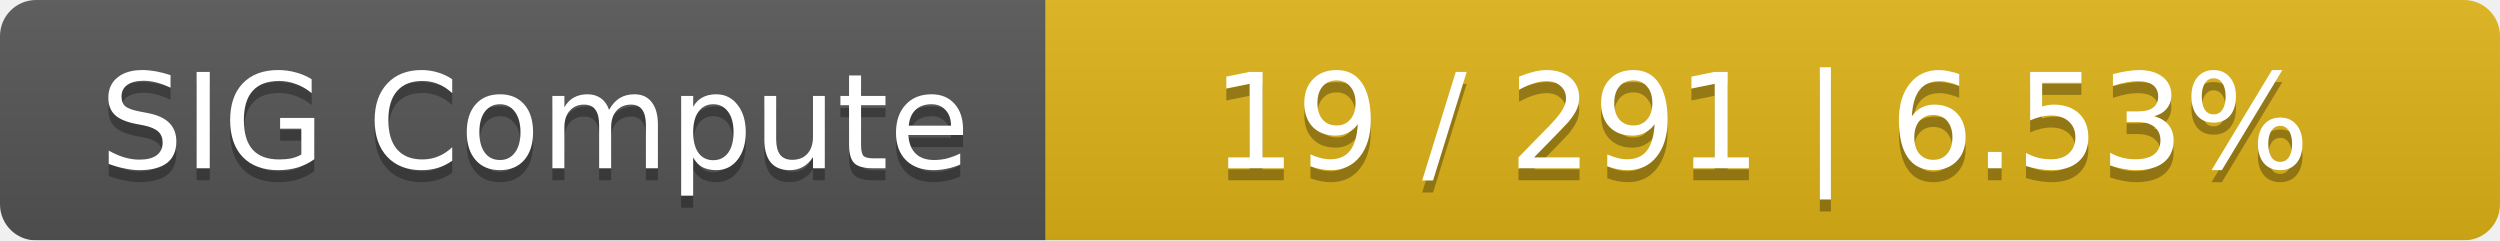
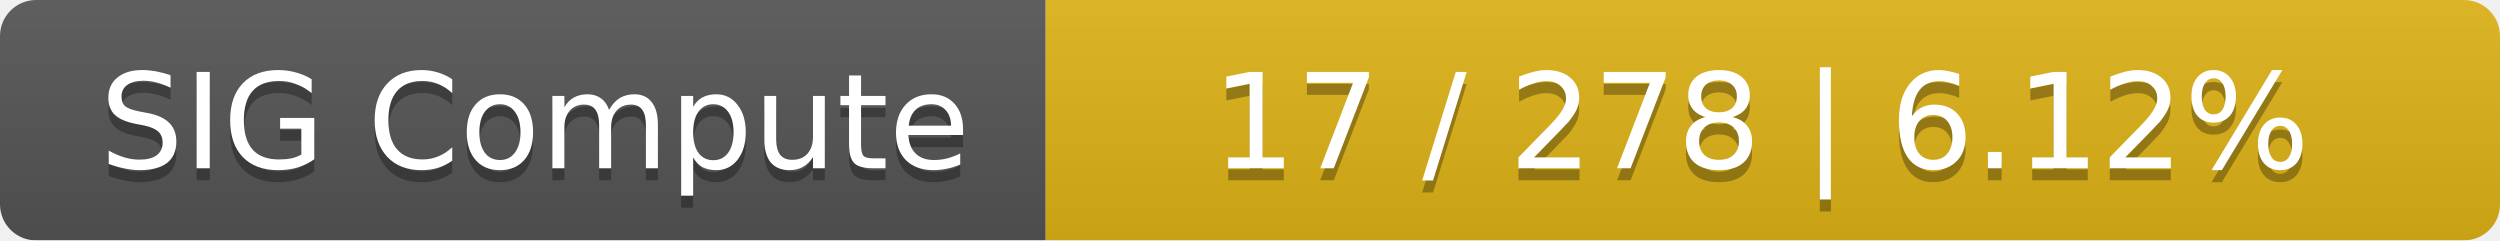
<svg xmlns="http://www.w3.org/2000/svg" width="208" height="20">
  <linearGradient id="smooth" x2="0" y2="100%">
    <stop offset="0" stop-color="#bbb" stop-opacity=".1" />
    <stop offset="1" stop-opacity=".1" />
  </linearGradient>
  <mask id="round">
    <rect width="208" height="20" rx="3" fill="#fff" />
  </mask>
  <g mask="url(#round)">
    <rect width="87" height="20" fill="#555" />
    <rect x="87" width="121" height="20" fill="#dfb317" />
    <rect width="208" height="20" fill="url(#smooth)" />
  </g>
  <g fill="#fff" text-anchor="middle" font-family="DejaVu Sans,Verdana,Geneva,sans-serif" font-size="11">
    <text x="44.5" y="15" fill="#010101" fill-opacity=".3">SIG Compute</text>
    <text x="44.5" y="14">SIG Compute</text>
-     <text x="146.5" y="15" fill="#010101" fill-opacity=".3">19 / 291    |    6.53%</text>
-     <text x="146.5" y="14">19 / 291    |    6.53%</text>
+     <text x="146.5" y="15" fill="#010101" fill-opacity=".3">17 / 278    |    6.12%</text>
+     <text x="146.5" y="14">17 / 278    |    6.12%</text>
  </g>
</svg>
